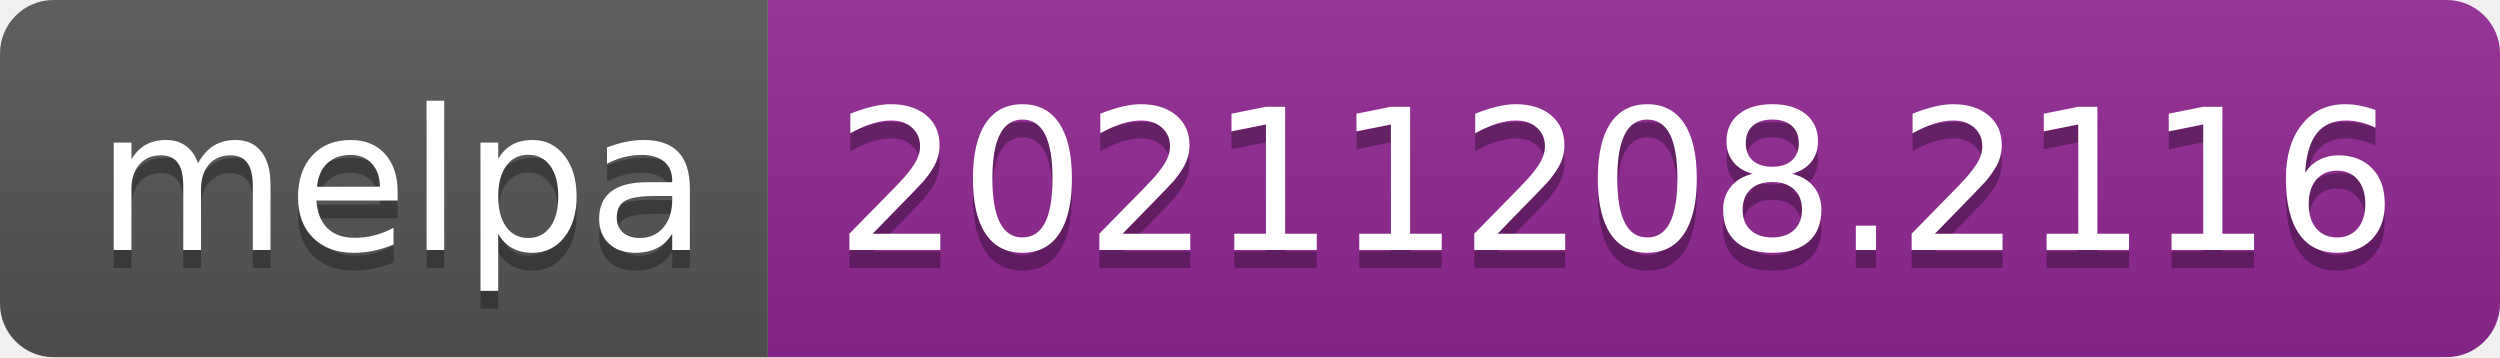
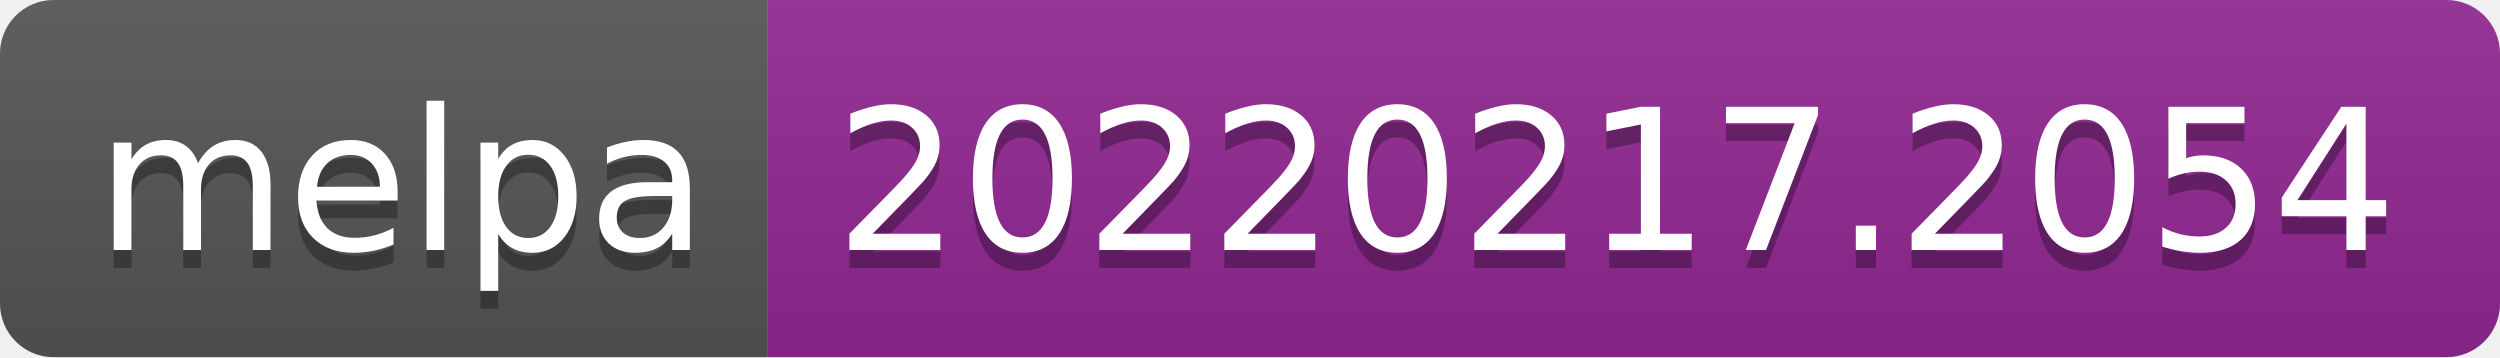
- <svg xmlns="http://www.w3.org/2000/svg" width="140" height="20" role="img" aria-label="melpa: 20211208.2116">
+ <svg xmlns="http://www.w3.org/2000/svg" width="140" height="20" role="img" aria-label="melpa: 20220217.2054">
  <linearGradient id="s" x2="0" y2="100%">
    <stop offset="0" stop-color="#bbb" stop-opacity=".1" />
    <stop offset="1" stop-opacity=".1" />
  </linearGradient>
  <clipPath id="r">
    <rect width="140" height="20" rx="3" fill="#fff" />
  </clipPath>
  <g clip-path="url(#r)">
    <rect width="43" height="20" fill="#555" />
    <rect x="43" width="97" height="20" fill="#922793" />
    <rect width="140" height="20" fill="url(#s)" />
  </g>
  <g fill="#fff" text-anchor="middle" font-family="Verdana,Geneva,DejaVu Sans,sans-serif" text-rendering="geometricPrecision" font-size="110">
    <text aria-hidden="true" x="225" y="150" fill="#010101" fill-opacity=".3" transform="scale(.1)" textLength="330">melpa</text>
    <text x="225" y="140" transform="scale(.1)" fill="#fff" textLength="330">melpa</text>
-     <text aria-hidden="true" x="905" y="150" fill="#010101" fill-opacity=".3" transform="scale(.1)" textLength="870">20211208.2116</text>
-     <text x="905" y="140" transform="scale(.1)" fill="#fff" textLength="870">20211208.2116</text>
+     <text aria-hidden="true" x="905" y="150" fill="#010101" fill-opacity=".3" transform="scale(.1)" textLength="870">20220217.2054</text>
+     <text x="905" y="140" transform="scale(.1)" fill="#fff" textLength="870">20220217.2054</text>
  </g>
</svg>
